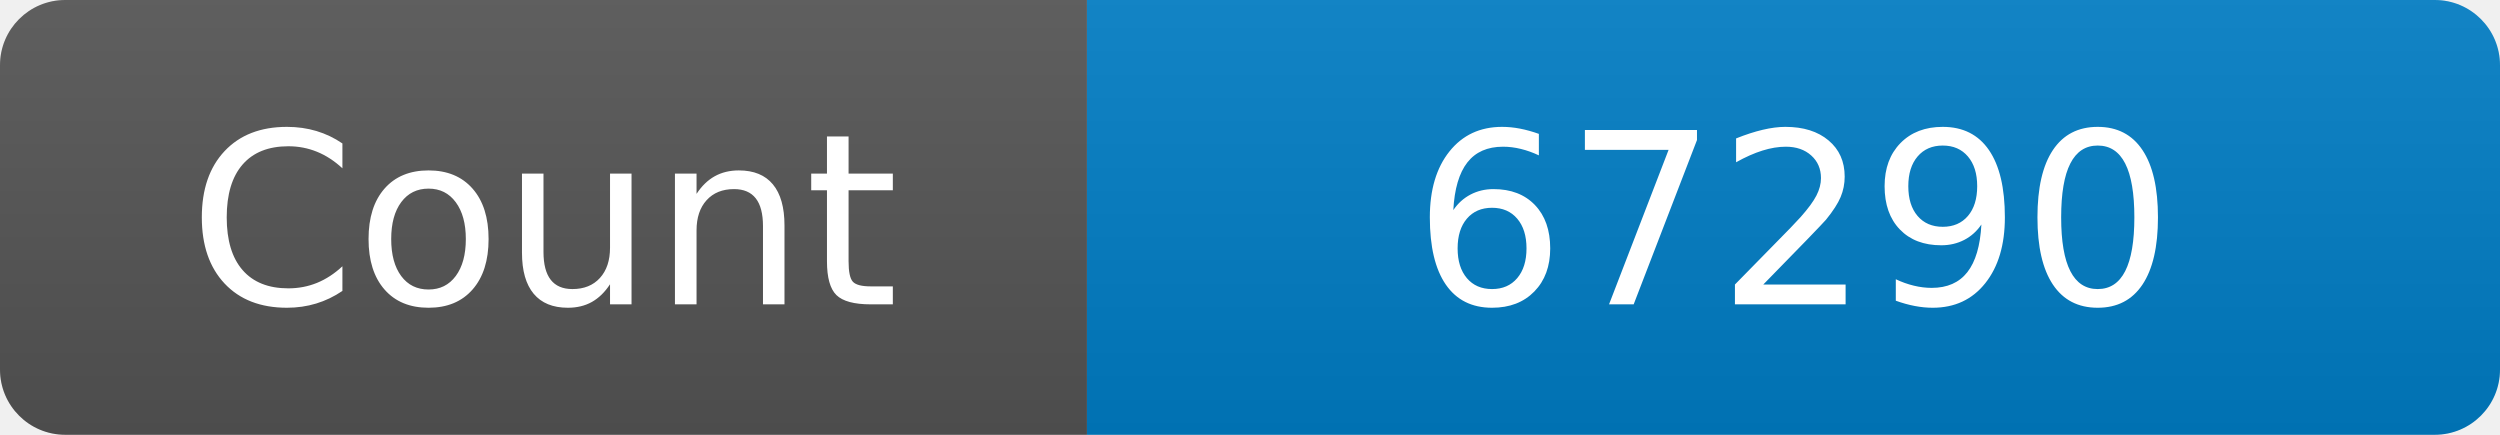
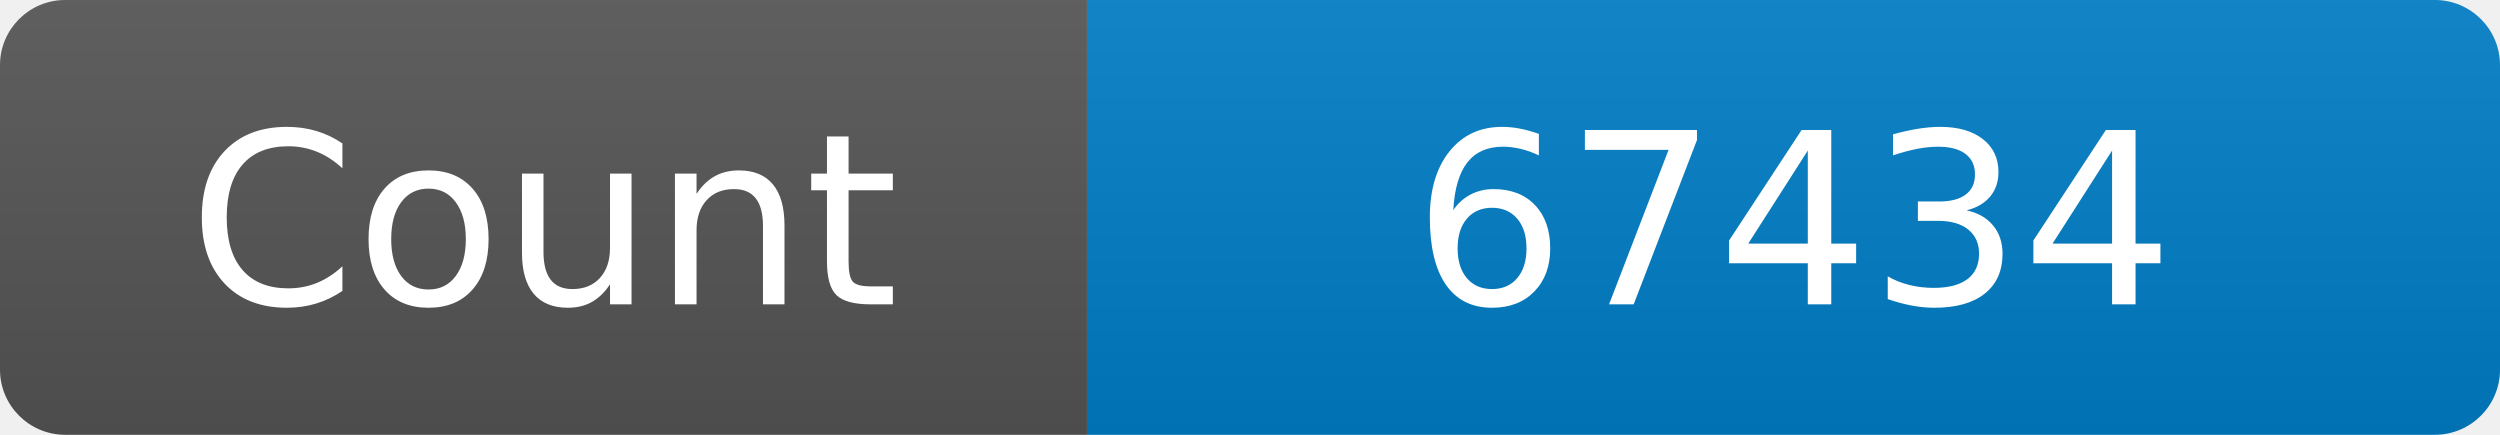
<svg xmlns="http://www.w3.org/2000/svg" width="115" height="20" role="img" aria-label="Maintained?: yes">
  <linearGradient id="s" x2="0" y2="100%">
    <stop offset="0" stop-color="#bbb" stop-opacity=".1" />
    <stop offset="1" stop-opacity=".1" />
  </linearGradient>
  <clipPath id="r">
    <rect width="115" height="20" rx="3" fill="#fff" />
  </clipPath>
  <g clip-path="url(#r)">
    <rect width="50" height="20" fill="#555" />
    <rect x="50" width="160" height="20" fill="#007ec6" />
    <rect width="115" height="20" fill="url(#s)" />
  </g>
  <g fill="#fff" text-anchor="middle" font-family="Verdana,Geneva,DejaVu Sans,sans-serif" font-size="110">
    <text x="250" y="140" transform="scale(.1)" fill="#fff">Count</text>
-     <text x="825" y="140" transform="scale(.1)" fill="#fff">67290</text>
+     <text x="825" y="140" transform="scale(.1)" fill="#fff">67434</text>
  </g>
</svg>
